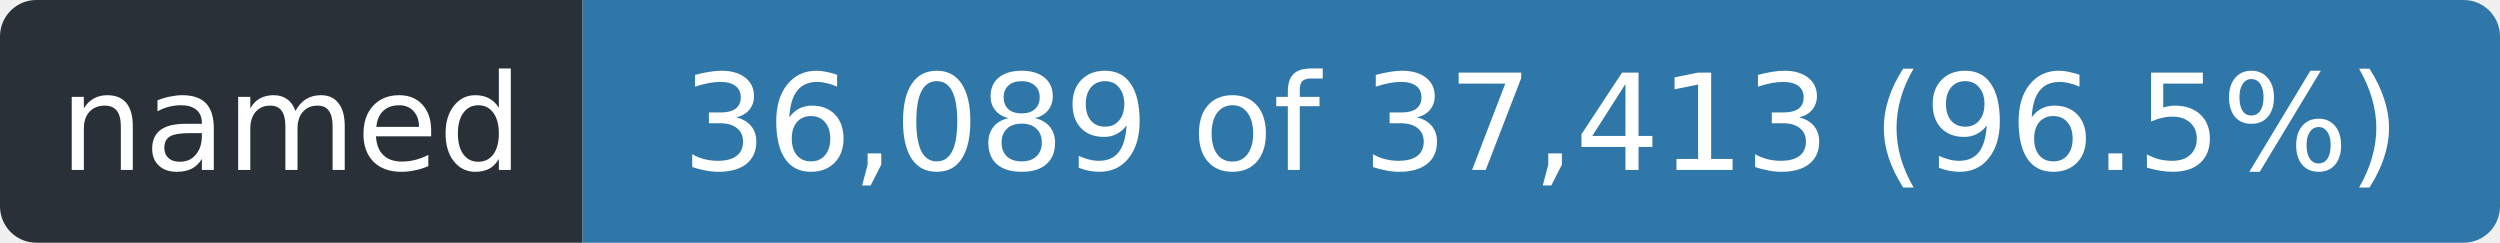
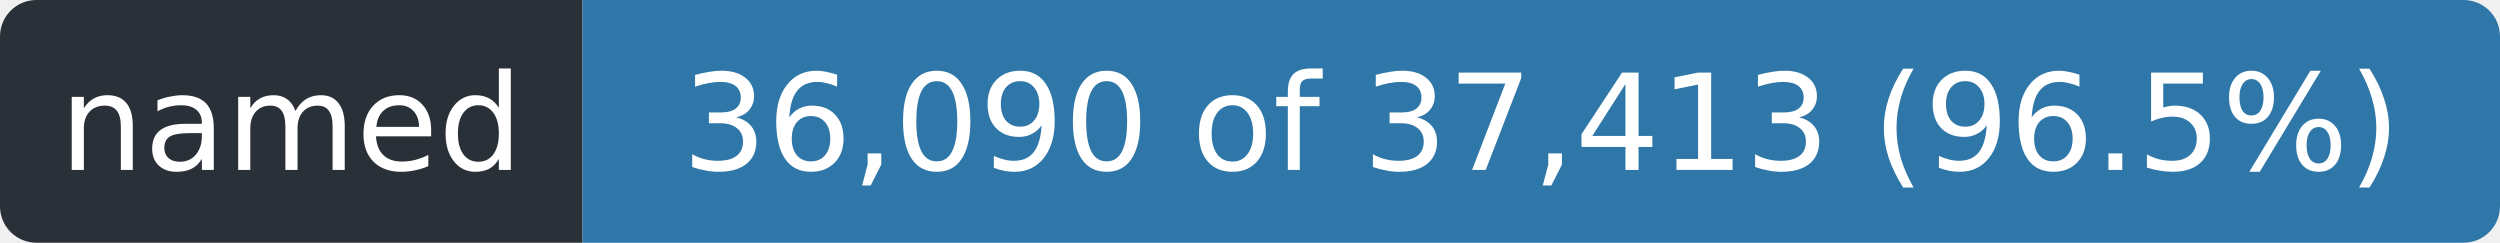
- <svg xmlns="http://www.w3.org/2000/svg" width="206" height="20" role="img" aria-label="named: 36,089 of 37,413 (96.5%)">
+ <svg xmlns="http://www.w3.org/2000/svg" width="206" height="20" role="img" aria-label="named: 36,090 of 37,413 (96.5%)">
  <clipPath id="r">
    <rect width="206" height="20" rx="3" />
  </clipPath>
  <g clip-path="url(#r)">
    <rect width="48" height="20" fill="#2a3038" />
    <rect x="48" width="158" height="20" fill="#2f77a8" />
  </g>
  <g fill="#fff" font-family="Verdana,Geneva,DejaVu Sans,sans-serif" font-size="11" text-anchor="middle">
    <text x="24.0" y="14" textLength="36">named</text>
-     <text x="127.0" y="14" textLength="146">36,089 of 37,413 (96.5%)</text>
+     <text x="127.0" y="14" textLength="146">36,090 of 37,413 (96.5%)</text>
  </g>
</svg>
